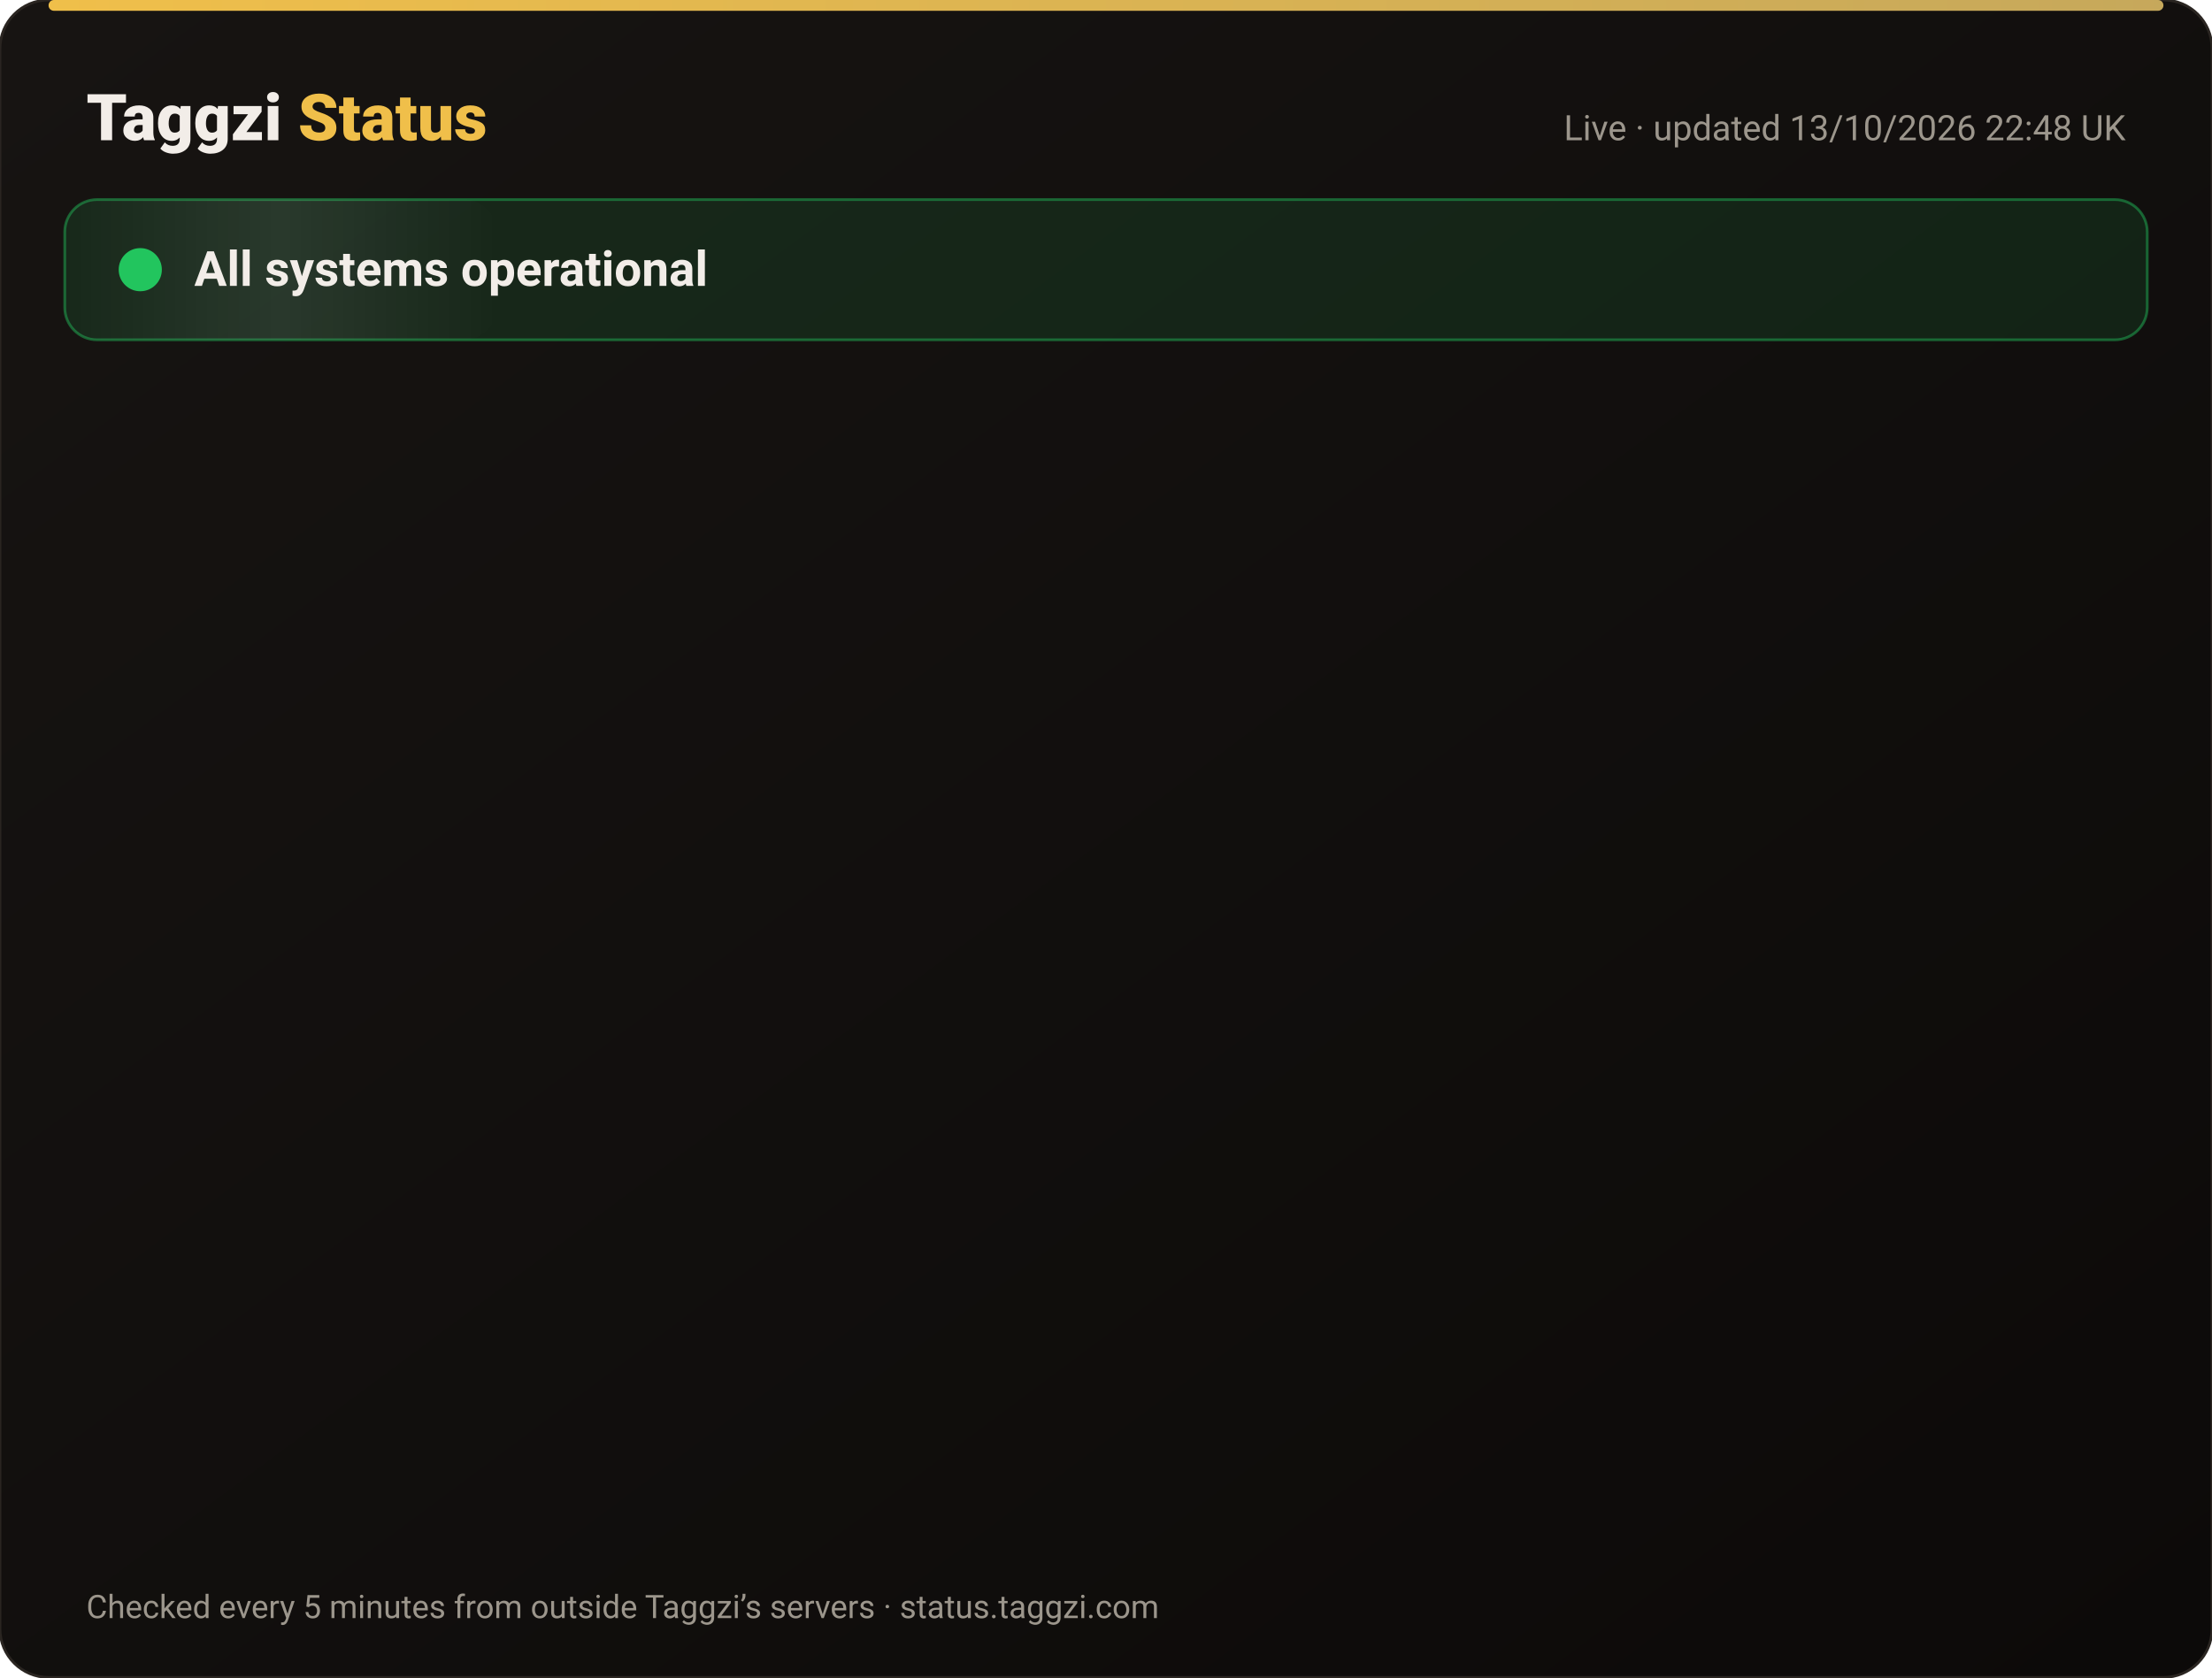
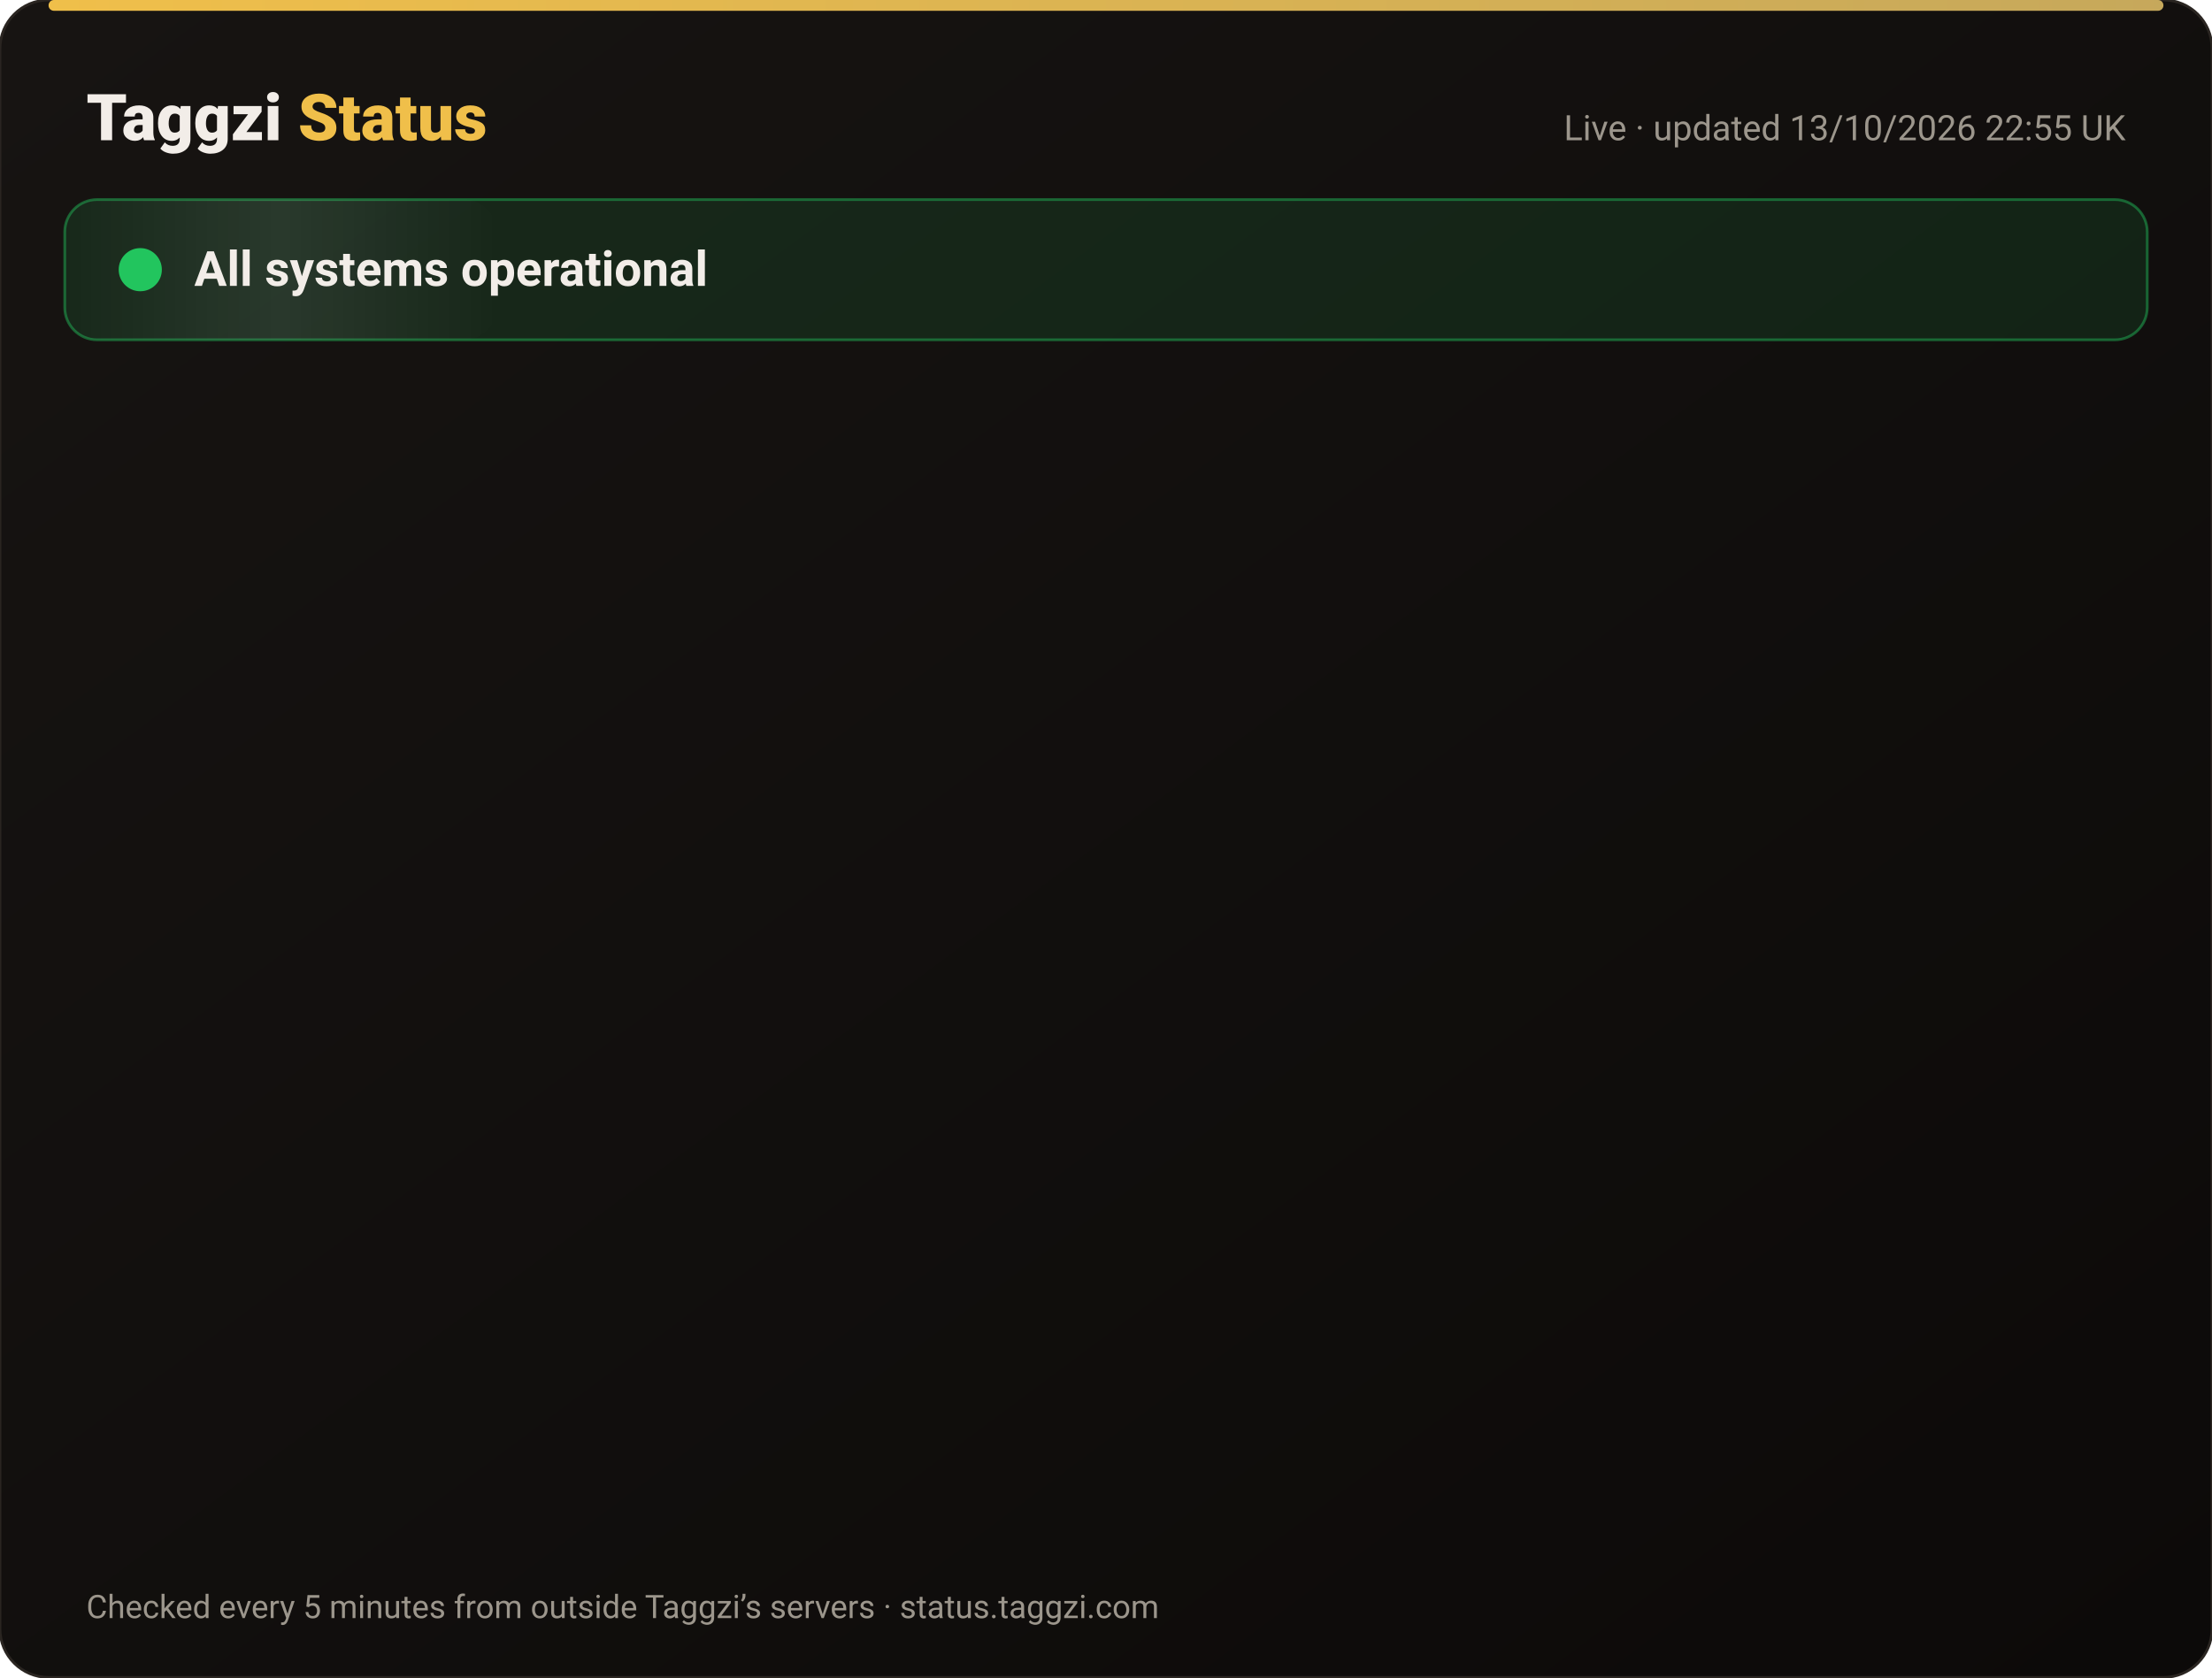
<svg xmlns="http://www.w3.org/2000/svg" width="820" height="622" viewBox="0 0 820 622" font-family="-apple-system,Segoe UI,Roboto,Helvetica,Arial,sans-serif">
  <defs>
    <linearGradient id="bg" x1="0" y1="0" x2="1" y2="1">
      <stop offset="0" stop-color="#171412" />
      <stop offset="1" stop-color="#0C0A09" />
    </linearGradient>
    <linearGradient id="gold" x1="0" x2="1">
      <stop offset="0" stop-color="#F0BF4A" />
      <stop offset="1" stop-color="#c6a85b" />
    </linearGradient>
    <linearGradient id="shine" x1="0" x2="1">
      <stop offset="0" stop-color="#fff" stop-opacity="0" />
      <stop offset=".5" stop-color="#fff" stop-opacity=".08" />
      <stop offset="1" stop-color="#fff" stop-opacity="0" />
    </linearGradient>
  </defs>
  <rect width="820" height="622" rx="18" fill="url(#bg)" stroke="#2a2521" />
  <rect x="18" y="0" width="784" height="4" rx="2" fill="url(#gold)" />
  <text x="32" y="52" font-size="24" font-weight="800" fill="#F2EDE8">Taggzi <tspan fill="#F0BF4A">Status</tspan>
  </text>
-   <text x="788" y="52" font-size="13" fill="#9C968C" text-anchor="end">Live · updated 13/10/2026 22:48 UK</text>
+   <text x="788" y="52" font-size="13" fill="#9C968C" text-anchor="end">Live · updated 13/10/2026 22:55 UK</text>
  <rect x="24" y="74" width="772" height="52" rx="12" fill="#22c55e" fill-opacity=".12" stroke="#22c55e" stroke-opacity=".45" />
  <rect x="24" y="74" width="160" height="52" rx="12" fill="url(#shine)">
    <animate attributeName="x" from="-160" to="820" dur="4s" repeatCount="indefinite" />
  </rect>
  <circle cx="52" cy="100" r="7" fill="#22c55e" />
  <circle cx="52" cy="100" r="7" fill="none" stroke="#22c55e" stroke-width="2">
    <animate attributeName="r" values="7;15;7" dur="2s" repeatCount="indefinite" />
    <animate attributeName="opacity" values=".9;0;.9" dur="2s" repeatCount="indefinite" />
  </circle>
  <text x="72" y="106" font-size="18" font-weight="700" fill="#F2EDE8">All systems operational</text>
  <g opacity="0">
    <animate attributeName="opacity" from="0" to="1" begin="0.00s" dur=".6s" fill="freeze" />
    <line x1="32" y1="188" x2="788" y2="188" stroke="#2a2521" />
    <circle cx="44" cy="166" r="6" fill="#22c55e">
      <animate attributeName="opacity" values="1;.45;1" dur="2.4s" begin="0.00s" repeatCount="indefinite" />
    </circle>
    <text x="62" y="171" font-size="15" font-weight="650" fill="#F2EDE8">Website</text>
    <text x="630" y="171" font-size="13" fill="#9C968C" text-anchor="end">100.00% uptime</text>
    <rect x="648" y="154" width="140" height="24" rx="12" fill="#22c55e" fill-opacity=".14" stroke="#22c55e" stroke-opacity=".5" />
    <text x="718" y="171" font-size="12" font-weight="700" fill="#22c55e" text-anchor="middle">Operational</text>
  </g>
  <g opacity="0">
    <animate attributeName="opacity" from="0" to="1" begin="0.15s" dur=".6s" fill="freeze" />
    <line x1="32" y1="234" x2="788" y2="234" stroke="#2a2521" />
    <circle cx="44" cy="212" r="6" fill="#22c55e">
      <animate attributeName="opacity" values="1;.45;1" dur="2.4s" begin="0.15s" repeatCount="indefinite" />
    </circle>
    <text x="62" y="217" font-size="15" font-weight="650" fill="#F2EDE8">Tag scans</text>
    <text x="630" y="217" font-size="13" fill="#9C968C" text-anchor="end">100.00% uptime</text>
    <rect x="648" y="200" width="140" height="24" rx="12" fill="#22c55e" fill-opacity=".14" stroke="#22c55e" stroke-opacity=".5" />
    <text x="718" y="217" font-size="12" font-weight="700" fill="#22c55e" text-anchor="middle">Operational</text>
  </g>
  <g opacity="0">
    <animate attributeName="opacity" from="0" to="1" begin="0.30s" dur=".6s" fill="freeze" />
    <line x1="32" y1="280" x2="788" y2="280" stroke="#2a2521" />
    <circle cx="44" cy="258" r="6" fill="#22c55e">
      <animate attributeName="opacity" values="1;.45;1" dur="2.4s" begin="0.30s" repeatCount="indefinite" />
    </circle>
    <text x="62" y="263" font-size="15" font-weight="650" fill="#F2EDE8">Manual tag lookup</text>
    <text x="630" y="263" font-size="13" fill="#9C968C" text-anchor="end">100.00% uptime</text>
    <rect x="648" y="246" width="140" height="24" rx="12" fill="#22c55e" fill-opacity=".14" stroke="#22c55e" stroke-opacity=".5" />
    <text x="718" y="263" font-size="12" font-weight="700" fill="#22c55e" text-anchor="middle">Operational</text>
  </g>
  <g opacity="0">
    <animate attributeName="opacity" from="0" to="1" begin="0.45s" dur=".6s" fill="freeze" />
    <line x1="32" y1="326" x2="788" y2="326" stroke="#2a2521" />
    <circle cx="44" cy="304" r="6" fill="#22c55e">
      <animate attributeName="opacity" values="1;.45;1" dur="2.4s" begin="0.45s" repeatCount="indefinite" />
    </circle>
    <text x="62" y="309" font-size="15" font-weight="650" fill="#F2EDE8">App &amp; login</text>
    <text x="630" y="309" font-size="13" fill="#9C968C" text-anchor="end">100.00% uptime</text>
    <rect x="648" y="292" width="140" height="24" rx="12" fill="#22c55e" fill-opacity=".14" stroke="#22c55e" stroke-opacity=".5" />
    <text x="718" y="309" font-size="12" font-weight="700" fill="#22c55e" text-anchor="middle">Operational</text>
  </g>
  <g opacity="0">
    <animate attributeName="opacity" from="0" to="1" begin="0.60s" dur=".6s" fill="freeze" />
    <line x1="32" y1="372" x2="788" y2="372" stroke="#2a2521" />
    <circle cx="44" cy="350" r="6" fill="#22c55e">
      <animate attributeName="opacity" values="1;.45;1" dur="2.4s" begin="0.60s" repeatCount="indefinite" />
    </circle>
    <text x="62" y="355" font-size="15" font-weight="650" fill="#F2EDE8">Community alerts</text>
    <text x="630" y="355" font-size="13" fill="#9C968C" text-anchor="end">100.00% uptime</text>
    <rect x="648" y="338" width="140" height="24" rx="12" fill="#22c55e" fill-opacity=".14" stroke="#22c55e" stroke-opacity=".5" />
    <text x="718" y="355" font-size="12" font-weight="700" fill="#22c55e" text-anchor="middle">Operational</text>
  </g>
  <g opacity="0">
    <animate attributeName="opacity" from="0" to="1" begin="0.75s" dur=".6s" fill="freeze" />
    <line x1="32" y1="418" x2="788" y2="418" stroke="#2a2521" />
    <circle cx="44" cy="396" r="6" fill="#22c55e">
      <animate attributeName="opacity" values="1;.45;1" dur="2.4s" begin="0.75s" repeatCount="indefinite" />
    </circle>
    <text x="62" y="401" font-size="15" font-weight="650" fill="#F2EDE8">Private calling</text>
    <text x="630" y="401" font-size="13" fill="#9C968C" text-anchor="end">100.00% uptime</text>
    <rect x="648" y="384" width="140" height="24" rx="12" fill="#22c55e" fill-opacity=".14" stroke="#22c55e" stroke-opacity=".5" />
    <text x="718" y="401" font-size="12" font-weight="700" fill="#22c55e" text-anchor="middle">Operational</text>
  </g>
  <g opacity="0">
    <animate attributeName="opacity" from="0" to="1" begin="0.90s" dur=".6s" fill="freeze" />
    <line x1="32" y1="464" x2="788" y2="464" stroke="#2a2521" />
    <circle cx="44" cy="442" r="6" fill="#22c55e">
      <animate attributeName="opacity" values="1;.45;1" dur="2.4s" begin="0.90s" repeatCount="indefinite" />
    </circle>
    <text x="62" y="447" font-size="15" font-weight="650" fill="#F2EDE8">Payments</text>
    <text x="630" y="447" font-size="13" fill="#9C968C" text-anchor="end">99.97% uptime</text>
    <rect x="648" y="430" width="140" height="24" rx="12" fill="#22c55e" fill-opacity=".14" stroke="#22c55e" stroke-opacity=".5" />
    <text x="718" y="447" font-size="12" font-weight="700" fill="#22c55e" text-anchor="middle">Operational</text>
  </g>
  <g opacity="0">
    <animate attributeName="opacity" from="0" to="1" begin="1.05s" dur=".6s" fill="freeze" />
    <line x1="32" y1="510" x2="788" y2="510" stroke="#2a2521" />
    <circle cx="44" cy="488" r="6" fill="#22c55e">
      <animate attributeName="opacity" values="1;.45;1" dur="2.4s" begin="1.05s" repeatCount="indefinite" />
    </circle>
    <text x="62" y="493" font-size="15" font-weight="650" fill="#F2EDE8">Email &amp; support</text>
    <text x="630" y="493" font-size="13" fill="#9C968C" text-anchor="end">100.00% uptime</text>
    <rect x="648" y="476" width="140" height="24" rx="12" fill="#22c55e" fill-opacity=".14" stroke="#22c55e" stroke-opacity=".5" />
    <text x="718" y="493" font-size="12" font-weight="700" fill="#22c55e" text-anchor="middle">Operational</text>
  </g>
  <g opacity="0">
    <animate attributeName="opacity" from="0" to="1" begin="1.20s" dur=".6s" fill="freeze" />
    <line x1="32" y1="556" x2="788" y2="556" stroke="#2a2521" />
    <circle cx="44" cy="534" r="6" fill="#22c55e">
      <animate attributeName="opacity" values="1;.45;1" dur="2.4s" begin="1.20s" repeatCount="indefinite" />
    </circle>
    <text x="62" y="539" font-size="15" font-weight="650" fill="#F2EDE8">Secure connection (SSL)</text>
    <text x="630" y="539" font-size="13" fill="#9C968C" text-anchor="end">100.00% uptime</text>
    <rect x="648" y="522" width="140" height="24" rx="12" fill="#22c55e" fill-opacity=".14" stroke="#22c55e" stroke-opacity=".5" />
    <text x="718" y="539" font-size="12" font-weight="700" fill="#22c55e" text-anchor="middle">Operational</text>
  </g>
  <text x="32" y="600" font-size="12" fill="#9C968C">Checked every 5 minutes from outside Taggzi’s servers · status.taggzi.com</text>
</svg>
